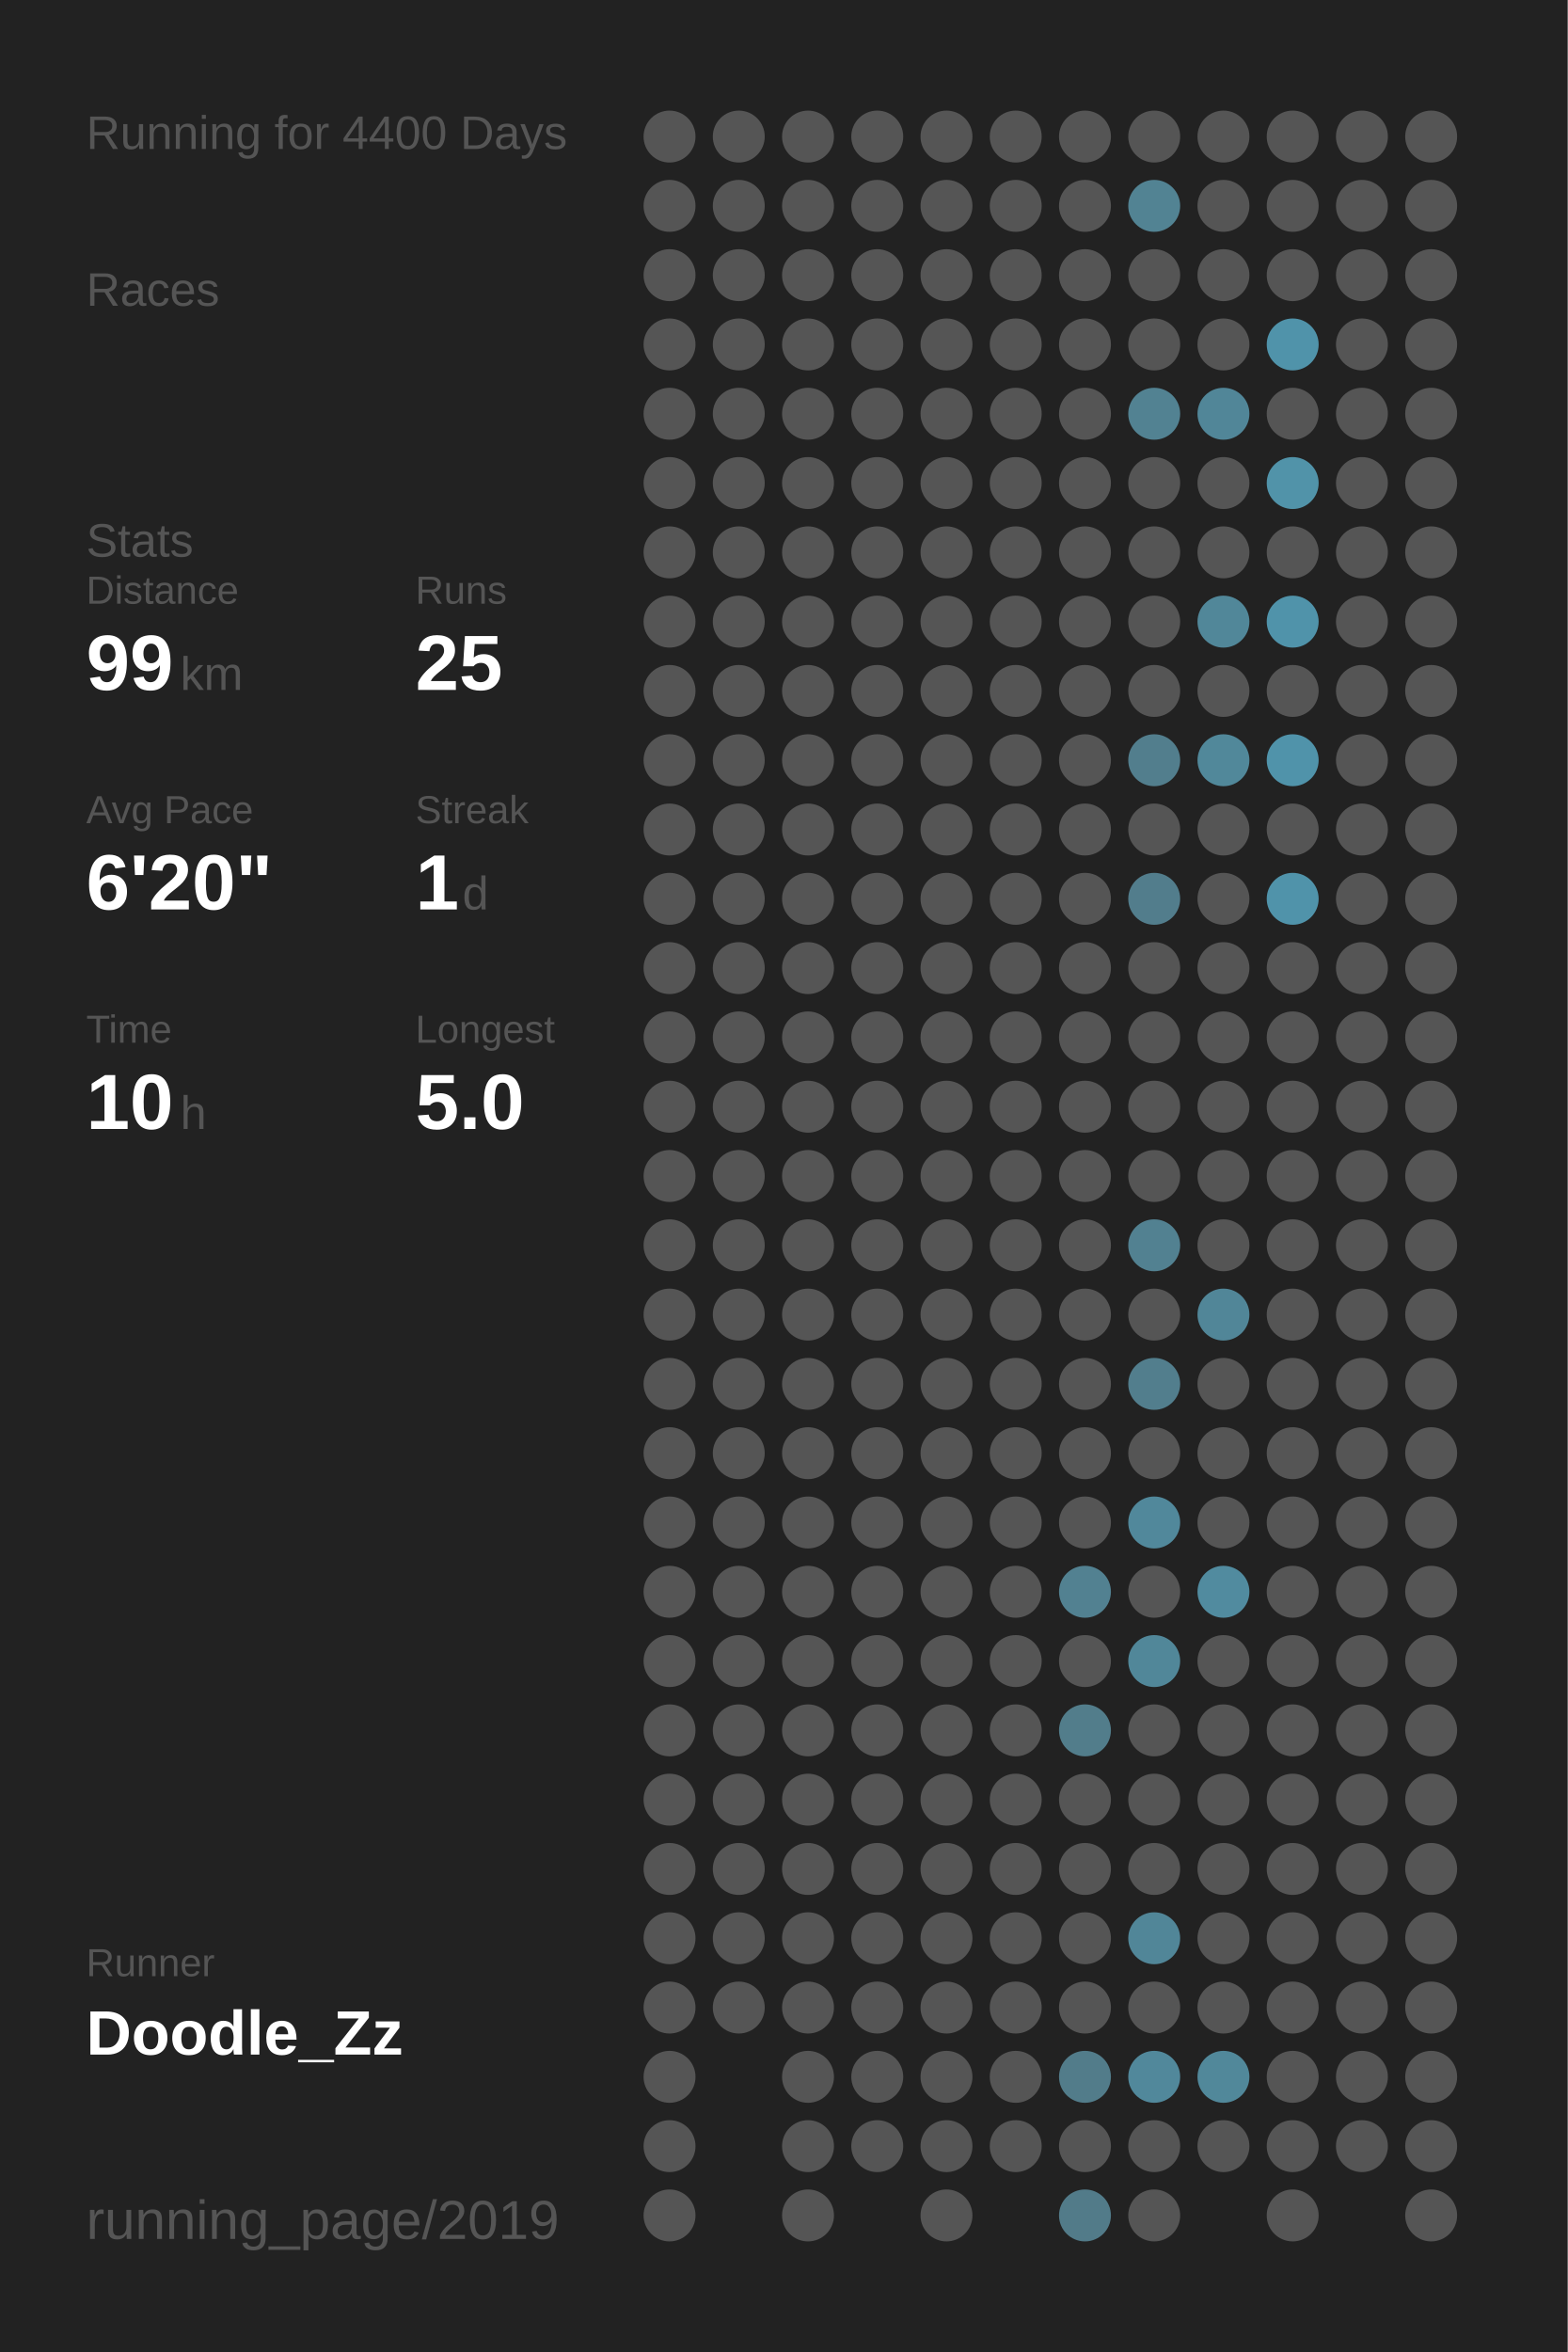
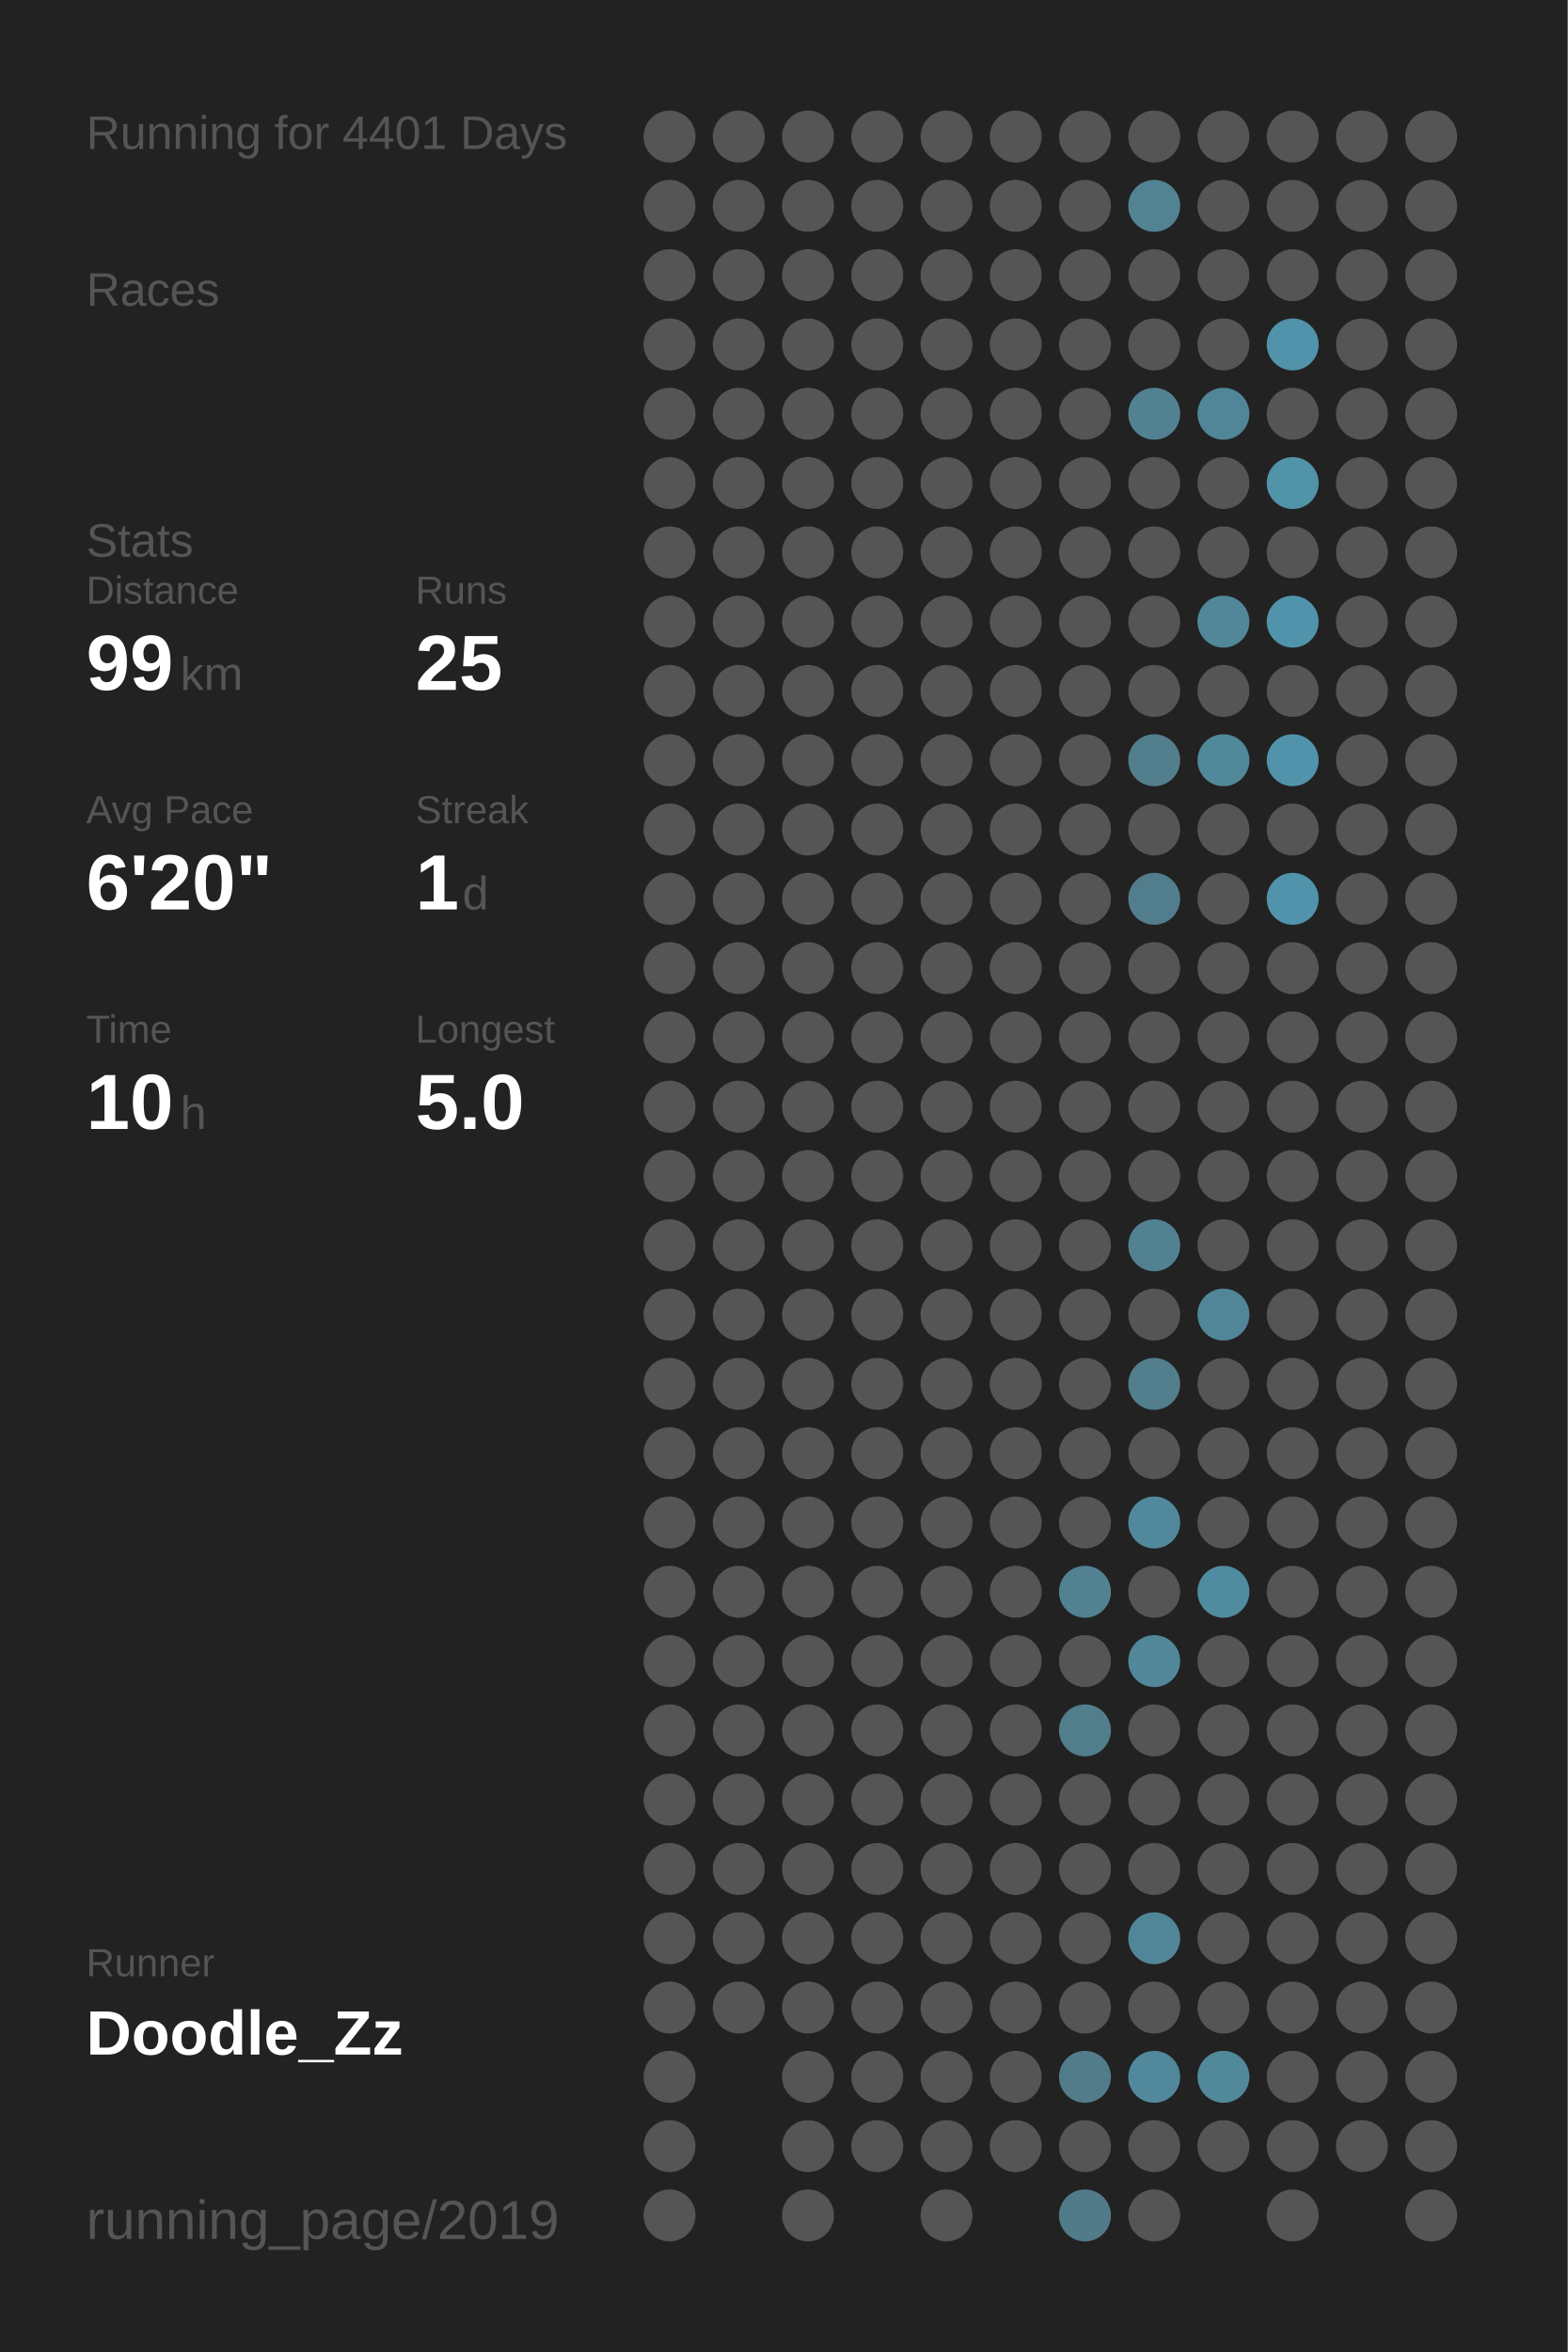
<svg xmlns="http://www.w3.org/2000/svg" baseProfile="full" height="300mm" version="1.1" viewBox="0,0,200,300" width="200mm">
  <defs />
  <rect fill="#222222" height="300" width="200" x="0" y="0" />
-   <text fill="#555555" style="font-size:6px; font-family:Arial;" x="11" y="19">Running for 4400 Days</text>
+   <text fill="#555555" style="font-size:6px; font-family:Arial;" x="11" y="19">Running for 4401 Days</text>
  <text fill="#555555" style="font-size:6px; font-family:Arial;" x="11" y="39">Races</text>
  <text fill="#555555" style="font-size:6px; font-family:Arial;" x="11" y="71">Stats</text>
  <text fill="#555555" style="font-size:5px; font-family:Arial;" x="11" y="77">Distance</text>
  <text fill="#FFFFFF" style="font-size:10px; font-family:Arial; font-weight:bold;" x="11" y="88">99</text>
  <text fill="#555555" style="font-size:6px; font-family:Arial;" x="23" y="88">km</text>
  <text fill="#555555" style="font-size:5px; font-family:Arial;" x="53" y="77">Runs</text>
  <text fill="#FFFFFF" style="font-size:10px; font-family:Arial; font-weight:bold;" x="53" y="88">25</text>
  <text fill="#555555" style="font-size:5px; font-family:Arial;" x="11" y="105">Avg Pace</text>
  <text fill="#FFFFFF" style="font-size:10px; font-family:Arial; font-weight:bold;" x="11" y="116">6'20"</text>
  <text fill="#555555" style="font-size:5px; font-family:Arial;" x="53" y="105">Streak</text>
  <text fill="#FFFFFF" style="font-size:10px; font-family:Arial; font-weight:bold;" x="53" y="116">1</text>
  <text fill="#555555" style="font-size:6px; font-family:Arial;" x="59" y="116">d</text>
  <text fill="#555555" style="font-size:5px; font-family:Arial;" x="11" y="133">Time</text>
  <text fill="#FFFFFF" style="font-size:10px; font-family:Arial; font-weight:bold;" x="11" y="144">10</text>
  <text fill="#555555" style="font-size:6px; font-family:Arial;" x="23" y="144">h</text>
  <text fill="#555555" style="font-size:5px; font-family:Arial;" x="53" y="133">Longest</text>
  <text fill="#FFFFFF" style="font-size:10px; font-family:Arial; font-weight:bold;" x="53" y="144">5.0</text>
  <text fill="#555555" style="font-size:5px; font-family:Arial;" x="11" y="252.065">Runner</text>
  <text fill="#FFFFFF" style="font-size:8px; font-family:Arial; font-weight:bold;" x="11" y="262.065">Doodle_Zz</text>
  <text fill="#555555" style="font-size:7px; font-family:Arial;" x="11" y="285.581">running_page/2019</text>
  <circle cx="85.417" cy="17.419" fill="#555555" r="3.312" />
  <circle cx="85.417" cy="26.258" fill="#555555" r="3.312" />
  <circle cx="85.417" cy="35.097" fill="#555555" r="3.312" />
  <circle cx="85.417" cy="43.935" fill="#555555" r="3.312" />
  <circle cx="85.417" cy="52.774" fill="#555555" r="3.312" />
  <circle cx="85.417" cy="61.613" fill="#555555" r="3.312" />
  <circle cx="85.417" cy="70.452" fill="#555555" r="3.312" />
  <circle cx="85.417" cy="79.29" fill="#555555" r="3.312" />
  <circle cx="85.417" cy="88.129" fill="#555555" r="3.312" />
  <circle cx="85.417" cy="96.968" fill="#555555" r="3.312" />
  <circle cx="85.417" cy="105.806" fill="#555555" r="3.312" />
  <circle cx="85.417" cy="114.645" fill="#555555" r="3.312" />
  <circle cx="85.417" cy="123.484" fill="#555555" r="3.312" />
  <circle cx="85.417" cy="132.323" fill="#555555" r="3.312" />
  <circle cx="85.417" cy="141.161" fill="#555555" r="3.312" />
  <circle cx="85.417" cy="150" fill="#555555" r="3.312" />
  <circle cx="85.417" cy="158.839" fill="#555555" r="3.312" />
  <circle cx="85.417" cy="167.677" fill="#555555" r="3.312" />
  <circle cx="85.417" cy="176.516" fill="#555555" r="3.312" />
  <circle cx="85.417" cy="185.355" fill="#555555" r="3.312" />
  <circle cx="85.417" cy="194.194" fill="#555555" r="3.312" />
  <circle cx="85.417" cy="203.032" fill="#555555" r="3.312" />
  <circle cx="85.417" cy="211.871" fill="#555555" r="3.312" />
  <circle cx="85.417" cy="220.71" fill="#555555" r="3.312" />
  <circle cx="85.417" cy="229.548" fill="#555555" r="3.312" />
  <circle cx="85.417" cy="238.387" fill="#555555" r="3.312" />
  <circle cx="85.417" cy="247.226" fill="#555555" r="3.312" />
  <circle cx="85.417" cy="256.065" fill="#555555" r="3.312" />
  <circle cx="85.417" cy="264.903" fill="#555555" r="3.312" />
  <circle cx="85.417" cy="273.742" fill="#555555" r="3.312" />
  <circle cx="85.417" cy="282.581" fill="#555555" r="3.312" />
  <circle cx="94.25" cy="17.419" fill="#555555" r="3.312" />
  <circle cx="94.25" cy="26.258" fill="#555555" r="3.312" />
  <circle cx="94.25" cy="35.097" fill="#555555" r="3.312" />
  <circle cx="94.25" cy="43.935" fill="#555555" r="3.312" />
  <circle cx="94.25" cy="52.774" fill="#555555" r="3.312" />
  <circle cx="94.25" cy="61.613" fill="#555555" r="3.312" />
  <circle cx="94.25" cy="70.452" fill="#555555" r="3.312" />
  <circle cx="94.25" cy="79.29" fill="#555555" r="3.312" />
  <circle cx="94.25" cy="88.129" fill="#555555" r="3.312" />
  <circle cx="94.25" cy="96.968" fill="#555555" r="3.312" />
  <circle cx="94.25" cy="105.806" fill="#555555" r="3.312" />
  <circle cx="94.25" cy="114.645" fill="#555555" r="3.312" />
  <circle cx="94.25" cy="123.484" fill="#555555" r="3.312" />
  <circle cx="94.25" cy="132.323" fill="#555555" r="3.312" />
  <circle cx="94.25" cy="141.161" fill="#555555" r="3.312" />
  <circle cx="94.25" cy="150" fill="#555555" r="3.312" />
  <circle cx="94.25" cy="158.839" fill="#555555" r="3.312" />
  <circle cx="94.25" cy="167.677" fill="#555555" r="3.312" />
  <circle cx="94.25" cy="176.516" fill="#555555" r="3.312" />
  <circle cx="94.25" cy="185.355" fill="#555555" r="3.312" />
  <circle cx="94.25" cy="194.194" fill="#555555" r="3.312" />
  <circle cx="94.25" cy="203.032" fill="#555555" r="3.312" />
  <circle cx="94.25" cy="211.871" fill="#555555" r="3.312" />
  <circle cx="94.25" cy="220.71" fill="#555555" r="3.312" />
  <circle cx="94.25" cy="229.548" fill="#555555" r="3.312" />
  <circle cx="94.25" cy="238.387" fill="#555555" r="3.312" />
  <circle cx="94.25" cy="247.226" fill="#555555" r="3.312" />
  <circle cx="94.25" cy="256.065" fill="#555555" r="3.312" />
  <circle cx="103.083" cy="17.419" fill="#555555" r="3.312" />
  <circle cx="103.083" cy="26.258" fill="#555555" r="3.312" />
  <circle cx="103.083" cy="35.097" fill="#555555" r="3.312" />
  <circle cx="103.083" cy="43.935" fill="#555555" r="3.312" />
  <circle cx="103.083" cy="52.774" fill="#555555" r="3.312" />
  <circle cx="103.083" cy="61.613" fill="#555555" r="3.312" />
  <circle cx="103.083" cy="70.452" fill="#555555" r="3.312" />
  <circle cx="103.083" cy="79.29" fill="#555555" r="3.312" />
  <circle cx="103.083" cy="88.129" fill="#555555" r="3.312" />
  <circle cx="103.083" cy="96.968" fill="#555555" r="3.312" />
  <circle cx="103.083" cy="105.806" fill="#555555" r="3.312" />
  <circle cx="103.083" cy="114.645" fill="#555555" r="3.312" />
  <circle cx="103.083" cy="123.484" fill="#555555" r="3.312" />
  <circle cx="103.083" cy="132.323" fill="#555555" r="3.312" />
  <circle cx="103.083" cy="141.161" fill="#555555" r="3.312" />
  <circle cx="103.083" cy="150" fill="#555555" r="3.312" />
  <circle cx="103.083" cy="158.839" fill="#555555" r="3.312" />
  <circle cx="103.083" cy="167.677" fill="#555555" r="3.312" />
  <circle cx="103.083" cy="176.516" fill="#555555" r="3.312" />
  <circle cx="103.083" cy="185.355" fill="#555555" r="3.312" />
  <circle cx="103.083" cy="194.194" fill="#555555" r="3.312" />
  <circle cx="103.083" cy="203.032" fill="#555555" r="3.312" />
  <circle cx="103.083" cy="211.871" fill="#555555" r="3.312" />
  <circle cx="103.083" cy="220.71" fill="#555555" r="3.312" />
  <circle cx="103.083" cy="229.548" fill="#555555" r="3.312" />
  <circle cx="103.083" cy="238.387" fill="#555555" r="3.312" />
  <circle cx="103.083" cy="247.226" fill="#555555" r="3.312" />
  <circle cx="103.083" cy="256.065" fill="#555555" r="3.312" />
  <circle cx="103.083" cy="264.903" fill="#555555" r="3.312" />
  <circle cx="103.083" cy="273.742" fill="#555555" r="3.312" />
  <circle cx="103.083" cy="282.581" fill="#555555" r="3.312" />
  <circle cx="111.917" cy="17.419" fill="#555555" r="3.312" />
  <circle cx="111.917" cy="26.258" fill="#555555" r="3.312" />
  <circle cx="111.917" cy="35.097" fill="#555555" r="3.312" />
  <circle cx="111.917" cy="43.935" fill="#555555" r="3.312" />
  <circle cx="111.917" cy="52.774" fill="#555555" r="3.312" />
  <circle cx="111.917" cy="61.613" fill="#555555" r="3.312" />
  <circle cx="111.917" cy="70.452" fill="#555555" r="3.312" />
  <circle cx="111.917" cy="79.29" fill="#555555" r="3.312" />
  <circle cx="111.917" cy="88.129" fill="#555555" r="3.312" />
  <circle cx="111.917" cy="96.968" fill="#555555" r="3.312" />
  <circle cx="111.917" cy="105.806" fill="#555555" r="3.312" />
  <circle cx="111.917" cy="114.645" fill="#555555" r="3.312" />
  <circle cx="111.917" cy="123.484" fill="#555555" r="3.312" />
  <circle cx="111.917" cy="132.323" fill="#555555" r="3.312" />
  <circle cx="111.917" cy="141.161" fill="#555555" r="3.312" />
  <circle cx="111.917" cy="150" fill="#555555" r="3.312" />
  <circle cx="111.917" cy="158.839" fill="#555555" r="3.312" />
  <circle cx="111.917" cy="167.677" fill="#555555" r="3.312" />
  <circle cx="111.917" cy="176.516" fill="#555555" r="3.312" />
  <circle cx="111.917" cy="185.355" fill="#555555" r="3.312" />
  <circle cx="111.917" cy="194.194" fill="#555555" r="3.312" />
  <circle cx="111.917" cy="203.032" fill="#555555" r="3.312" />
  <circle cx="111.917" cy="211.871" fill="#555555" r="3.312" />
  <circle cx="111.917" cy="220.71" fill="#555555" r="3.312" />
  <circle cx="111.917" cy="229.548" fill="#555555" r="3.312" />
  <circle cx="111.917" cy="238.387" fill="#555555" r="3.312" />
  <circle cx="111.917" cy="247.226" fill="#555555" r="3.312" />
  <circle cx="111.917" cy="256.065" fill="#555555" r="3.312" />
  <circle cx="111.917" cy="264.903" fill="#555555" r="3.312" />
  <circle cx="111.917" cy="273.742" fill="#555555" r="3.312" />
  <circle cx="120.75" cy="17.419" fill="#555555" r="3.312" />
  <circle cx="120.75" cy="26.258" fill="#555555" r="3.312" />
  <circle cx="120.75" cy="35.097" fill="#555555" r="3.312" />
  <circle cx="120.75" cy="43.935" fill="#555555" r="3.312" />
  <circle cx="120.75" cy="52.774" fill="#555555" r="3.312" />
  <circle cx="120.75" cy="61.613" fill="#555555" r="3.312" />
  <circle cx="120.75" cy="70.452" fill="#555555" r="3.312" />
  <circle cx="120.75" cy="79.29" fill="#555555" r="3.312" />
  <circle cx="120.75" cy="88.129" fill="#555555" r="3.312" />
  <circle cx="120.75" cy="96.968" fill="#555555" r="3.312" />
  <circle cx="120.75" cy="105.806" fill="#555555" r="3.312" />
  <circle cx="120.75" cy="114.645" fill="#555555" r="3.312" />
  <circle cx="120.75" cy="123.484" fill="#555555" r="3.312" />
  <circle cx="120.75" cy="132.323" fill="#555555" r="3.312" />
  <circle cx="120.75" cy="141.161" fill="#555555" r="3.312" />
  <circle cx="120.75" cy="150" fill="#555555" r="3.312" />
  <circle cx="120.75" cy="158.839" fill="#555555" r="3.312" />
  <circle cx="120.75" cy="167.677" fill="#555555" r="3.312" />
  <circle cx="120.75" cy="176.516" fill="#555555" r="3.312" />
  <circle cx="120.75" cy="185.355" fill="#555555" r="3.312" />
  <circle cx="120.75" cy="194.194" fill="#555555" r="3.312" />
  <circle cx="120.75" cy="203.032" fill="#555555" r="3.312" />
  <circle cx="120.75" cy="211.871" fill="#555555" r="3.312" />
  <circle cx="120.75" cy="220.71" fill="#555555" r="3.312" />
  <circle cx="120.75" cy="229.548" fill="#555555" r="3.312" />
  <circle cx="120.75" cy="238.387" fill="#555555" r="3.312" />
  <circle cx="120.75" cy="247.226" fill="#555555" r="3.312" />
  <circle cx="120.75" cy="256.065" fill="#555555" r="3.312" />
  <circle cx="120.75" cy="264.903" fill="#555555" r="3.312" />
  <circle cx="120.75" cy="273.742" fill="#555555" r="3.312" />
  <circle cx="120.75" cy="282.581" fill="#555555" r="3.312" />
  <circle cx="129.583" cy="17.419" fill="#555555" r="3.312" />
  <circle cx="129.583" cy="26.258" fill="#555555" r="3.312" />
  <circle cx="129.583" cy="35.097" fill="#555555" r="3.312" />
  <circle cx="129.583" cy="43.935" fill="#555555" r="3.312" />
  <circle cx="129.583" cy="52.774" fill="#555555" r="3.312" />
  <circle cx="129.583" cy="61.613" fill="#555555" r="3.312" />
  <circle cx="129.583" cy="70.452" fill="#555555" r="3.312" />
  <circle cx="129.583" cy="79.29" fill="#555555" r="3.312" />
  <circle cx="129.583" cy="88.129" fill="#555555" r="3.312" />
  <circle cx="129.583" cy="96.968" fill="#555555" r="3.312" />
  <circle cx="129.583" cy="105.806" fill="#555555" r="3.312" />
  <circle cx="129.583" cy="114.645" fill="#555555" r="3.312" />
  <circle cx="129.583" cy="123.484" fill="#555555" r="3.312" />
  <circle cx="129.583" cy="132.323" fill="#555555" r="3.312" />
  <circle cx="129.583" cy="141.161" fill="#555555" r="3.312" />
  <circle cx="129.583" cy="150" fill="#555555" r="3.312" />
  <circle cx="129.583" cy="158.839" fill="#555555" r="3.312" />
  <circle cx="129.583" cy="167.677" fill="#555555" r="3.312" />
  <circle cx="129.583" cy="176.516" fill="#555555" r="3.312" />
  <circle cx="129.583" cy="185.355" fill="#555555" r="3.312" />
  <circle cx="129.583" cy="194.194" fill="#555555" r="3.312" />
  <circle cx="129.583" cy="203.032" fill="#555555" r="3.312" />
  <circle cx="129.583" cy="211.871" fill="#555555" r="3.312" />
  <circle cx="129.583" cy="220.71" fill="#555555" r="3.312" />
  <circle cx="129.583" cy="229.548" fill="#555555" r="3.312" />
  <circle cx="129.583" cy="238.387" fill="#555555" r="3.312" />
  <circle cx="129.583" cy="247.226" fill="#555555" r="3.312" />
  <circle cx="129.583" cy="256.065" fill="#555555" r="3.312" />
  <circle cx="129.583" cy="264.903" fill="#555555" r="3.312" />
  <circle cx="129.583" cy="273.742" fill="#555555" r="3.312" />
  <circle cx="138.417" cy="17.419" fill="#555555" r="3.312" />
  <circle cx="138.417" cy="26.258" fill="#555555" r="3.312" />
  <circle cx="138.417" cy="35.097" fill="#555555" r="3.312" />
  <circle cx="138.417" cy="43.935" fill="#555555" r="3.312" />
  <circle cx="138.417" cy="52.774" fill="#555555" r="3.312" />
  <circle cx="138.417" cy="61.613" fill="#555555" r="3.312" />
  <circle cx="138.417" cy="70.452" fill="#555555" r="3.312" />
  <circle cx="138.417" cy="79.29" fill="#555555" r="3.312" />
  <circle cx="138.417" cy="88.129" fill="#555555" r="3.312" />
  <circle cx="138.417" cy="96.968" fill="#555555" r="3.312" />
  <circle cx="138.417" cy="105.806" fill="#555555" r="3.312" />
  <circle cx="138.417" cy="114.645" fill="#555555" r="3.312" />
  <circle cx="138.417" cy="123.484" fill="#555555" r="3.312" />
  <circle cx="138.417" cy="132.323" fill="#555555" r="3.312" />
  <circle cx="138.417" cy="141.161" fill="#555555" r="3.312" />
  <circle cx="138.417" cy="150" fill="#555555" r="3.312" />
  <circle cx="138.417" cy="158.839" fill="#555555" r="3.312" />
  <circle cx="138.417" cy="167.677" fill="#555555" r="3.312" />
  <circle cx="138.417" cy="176.516" fill="#555555" r="3.312" />
  <circle cx="138.417" cy="185.355" fill="#555555" r="3.312" />
  <circle cx="138.417" cy="194.194" fill="#555555" r="3.312" />
  <circle cx="138.417" cy="203.032" fill="#528191" r="3.312" />
  <circle cx="138.417" cy="211.871" fill="#555555" r="3.312" />
  <circle cx="138.417" cy="220.71" fill="#527d8b" r="3.312" />
  <circle cx="138.417" cy="229.548" fill="#555555" r="3.312" />
  <circle cx="138.417" cy="238.387" fill="#555555" r="3.312" />
  <circle cx="138.417" cy="247.226" fill="#555555" r="3.312" />
  <circle cx="138.417" cy="256.065" fill="#555555" r="3.312" />
  <circle cx="138.417" cy="264.903" fill="#527c8a" r="3.312" />
  <circle cx="138.417" cy="273.742" fill="#555555" r="3.312" />
  <circle cx="138.417" cy="282.581" fill="#527b89" r="3.312" />
  <circle cx="147.25" cy="17.419" fill="#555555" r="3.312" />
  <circle cx="147.25" cy="26.258" fill="#528393" r="3.312" />
  <circle cx="147.25" cy="35.097" fill="#555555" r="3.312" />
  <circle cx="147.25" cy="43.935" fill="#555555" r="3.312" />
  <circle cx="147.25" cy="52.774" fill="#528292" r="3.312" />
  <circle cx="147.25" cy="61.613" fill="#555555" r="3.312" />
  <circle cx="147.25" cy="70.452" fill="#555555" r="3.312" />
  <circle cx="147.25" cy="79.29" fill="#555555" r="3.312" />
  <circle cx="147.25" cy="88.129" fill="#555555" r="3.312" />
  <circle cx="147.25" cy="96.968" fill="#527e8d" r="3.312" />
  <circle cx="147.25" cy="105.806" fill="#555555" r="3.312" />
  <circle cx="147.25" cy="114.645" fill="#527d8c" r="3.312" />
  <circle cx="147.25" cy="123.484" fill="#555555" r="3.312" />
  <circle cx="147.25" cy="132.323" fill="#555555" r="3.312" />
  <circle cx="147.25" cy="141.161" fill="#555555" r="3.312" />
  <circle cx="147.25" cy="150" fill="#555555" r="3.312" />
  <circle cx="147.25" cy="158.839" fill="#528191" r="3.312" />
  <circle cx="147.25" cy="167.677" fill="#555555" r="3.312" />
  <circle cx="147.25" cy="176.516" fill="#527e8d" r="3.312" />
  <circle cx="147.25" cy="185.355" fill="#555555" r="3.312" />
  <circle cx="147.25" cy="194.194" fill="#51889b" r="3.312" />
  <circle cx="147.25" cy="203.032" fill="#555555" r="3.312" />
  <circle cx="147.25" cy="211.871" fill="#518799" r="3.312" />
  <circle cx="147.25" cy="220.71" fill="#555555" r="3.312" />
  <circle cx="147.25" cy="229.548" fill="#555555" r="3.312" />
  <circle cx="147.25" cy="238.387" fill="#555555" r="3.312" />
  <circle cx="147.25" cy="247.226" fill="#518698" r="3.312" />
  <circle cx="147.25" cy="256.065" fill="#555555" r="3.312" />
  <circle cx="147.25" cy="264.903" fill="#51889b" r="3.312" />
  <circle cx="147.25" cy="273.742" fill="#555555" r="3.312" />
  <circle cx="147.25" cy="282.581" fill="#555555" r="3.312" />
  <circle cx="156.083" cy="17.419" fill="#555555" r="3.312" />
  <circle cx="156.083" cy="26.258" fill="#555555" r="3.312" />
  <circle cx="156.083" cy="35.097" fill="#555555" r="3.312" />
  <circle cx="156.083" cy="43.935" fill="#555555" r="3.312" />
  <circle cx="156.083" cy="52.774" fill="#518698" r="3.312" />
  <circle cx="156.083" cy="61.613" fill="#555555" r="3.312" />
  <circle cx="156.083" cy="70.452" fill="#555555" r="3.312" />
  <circle cx="156.083" cy="79.29" fill="#518799" r="3.312" />
  <circle cx="156.083" cy="88.129" fill="#555555" r="3.312" />
  <circle cx="156.083" cy="96.968" fill="#51889a" r="3.312" />
  <circle cx="156.083" cy="105.806" fill="#555555" r="3.312" />
  <circle cx="156.083" cy="114.645" fill="#555555" r="3.312" />
  <circle cx="156.083" cy="123.484" fill="#555555" r="3.312" />
  <circle cx="156.083" cy="132.323" fill="#555555" r="3.312" />
  <circle cx="156.083" cy="141.161" fill="#555555" r="3.312" />
  <circle cx="156.083" cy="150" fill="#555555" r="3.312" />
  <circle cx="156.083" cy="158.839" fill="#555555" r="3.312" />
  <circle cx="156.083" cy="167.677" fill="#518698" r="3.312" />
  <circle cx="156.083" cy="176.516" fill="#555555" r="3.312" />
  <circle cx="156.083" cy="185.355" fill="#555555" r="3.312" />
  <circle cx="156.083" cy="194.194" fill="#555555" r="3.312" />
  <circle cx="156.083" cy="203.032" fill="#518b9f" r="3.312" />
  <circle cx="156.083" cy="211.871" fill="#555555" r="3.312" />
  <circle cx="156.083" cy="220.71" fill="#555555" r="3.312" />
  <circle cx="156.083" cy="229.548" fill="#555555" r="3.312" />
  <circle cx="156.083" cy="238.387" fill="#555555" r="3.312" />
  <circle cx="156.083" cy="247.226" fill="#555555" r="3.312" />
  <circle cx="156.083" cy="256.065" fill="#555555" r="3.312" />
  <circle cx="156.083" cy="264.903" fill="#51889a" r="3.312" />
  <circle cx="156.083" cy="273.742" fill="#555555" r="3.312" />
  <circle cx="164.917" cy="17.419" fill="#555555" r="3.312" />
  <circle cx="164.917" cy="26.258" fill="#555555" r="3.312" />
  <circle cx="164.917" cy="35.097" fill="#555555" r="3.312" />
  <circle cx="164.917" cy="43.935" fill="#5093aa" r="3.312" />
  <circle cx="164.917" cy="52.774" fill="#555555" r="3.312" />
  <circle cx="164.917" cy="61.613" fill="#5193a9" r="3.312" />
  <circle cx="164.917" cy="70.452" fill="#555555" r="3.312" />
  <circle cx="164.917" cy="79.29" fill="#5093aa" r="3.312" />
  <circle cx="164.917" cy="88.129" fill="#555555" r="3.312" />
  <circle cx="164.917" cy="96.968" fill="#5093aa" r="3.312" />
  <circle cx="164.917" cy="105.806" fill="#555555" r="3.312" />
  <circle cx="164.917" cy="114.645" fill="#5093aa" r="3.312" />
  <circle cx="164.917" cy="123.484" fill="#555555" r="3.312" />
  <circle cx="164.917" cy="132.323" fill="#555555" r="3.312" />
  <circle cx="164.917" cy="141.161" fill="#555555" r="3.312" />
  <circle cx="164.917" cy="150" fill="#555555" r="3.312" />
  <circle cx="164.917" cy="158.839" fill="#555555" r="3.312" />
  <circle cx="164.917" cy="167.677" fill="#555555" r="3.312" />
  <circle cx="164.917" cy="176.516" fill="#555555" r="3.312" />
  <circle cx="164.917" cy="185.355" fill="#555555" r="3.312" />
  <circle cx="164.917" cy="194.194" fill="#555555" r="3.312" />
  <circle cx="164.917" cy="203.032" fill="#555555" r="3.312" />
  <circle cx="164.917" cy="211.871" fill="#555555" r="3.312" />
  <circle cx="164.917" cy="220.71" fill="#555555" r="3.312" />
  <circle cx="164.917" cy="229.548" fill="#555555" r="3.312" />
  <circle cx="164.917" cy="238.387" fill="#555555" r="3.312" />
  <circle cx="164.917" cy="247.226" fill="#555555" r="3.312" />
  <circle cx="164.917" cy="256.065" fill="#555555" r="3.312" />
  <circle cx="164.917" cy="264.903" fill="#555555" r="3.312" />
  <circle cx="164.917" cy="273.742" fill="#555555" r="3.312" />
  <circle cx="164.917" cy="282.581" fill="#555555" r="3.312" />
  <circle cx="173.75" cy="17.419" fill="#555555" r="3.312" />
  <circle cx="173.75" cy="26.258" fill="#555555" r="3.312" />
  <circle cx="173.75" cy="35.097" fill="#555555" r="3.312" />
  <circle cx="173.75" cy="43.935" fill="#555555" r="3.312" />
  <circle cx="173.75" cy="52.774" fill="#555555" r="3.312" />
  <circle cx="173.75" cy="61.613" fill="#555555" r="3.312" />
  <circle cx="173.75" cy="70.452" fill="#555555" r="3.312" />
  <circle cx="173.75" cy="79.29" fill="#555555" r="3.312" />
  <circle cx="173.75" cy="88.129" fill="#555555" r="3.312" />
  <circle cx="173.75" cy="96.968" fill="#555555" r="3.312" />
  <circle cx="173.75" cy="105.806" fill="#555555" r="3.312" />
  <circle cx="173.75" cy="114.645" fill="#555555" r="3.312" />
  <circle cx="173.75" cy="123.484" fill="#555555" r="3.312" />
  <circle cx="173.75" cy="132.323" fill="#555555" r="3.312" />
  <circle cx="173.75" cy="141.161" fill="#555555" r="3.312" />
  <circle cx="173.75" cy="150" fill="#555555" r="3.312" />
  <circle cx="173.75" cy="158.839" fill="#555555" r="3.312" />
  <circle cx="173.75" cy="167.677" fill="#555555" r="3.312" />
  <circle cx="173.75" cy="176.516" fill="#555555" r="3.312" />
  <circle cx="173.75" cy="185.355" fill="#555555" r="3.312" />
  <circle cx="173.75" cy="194.194" fill="#555555" r="3.312" />
  <circle cx="173.75" cy="203.032" fill="#555555" r="3.312" />
  <circle cx="173.75" cy="211.871" fill="#555555" r="3.312" />
  <circle cx="173.75" cy="220.71" fill="#555555" r="3.312" />
  <circle cx="173.75" cy="229.548" fill="#555555" r="3.312" />
  <circle cx="173.75" cy="238.387" fill="#555555" r="3.312" />
  <circle cx="173.75" cy="247.226" fill="#555555" r="3.312" />
  <circle cx="173.75" cy="256.065" fill="#555555" r="3.312" />
  <circle cx="173.75" cy="264.903" fill="#555555" r="3.312" />
  <circle cx="173.75" cy="273.742" fill="#555555" r="3.312" />
  <circle cx="182.583" cy="17.419" fill="#555555" r="3.312" />
  <circle cx="182.583" cy="26.258" fill="#555555" r="3.312" />
  <circle cx="182.583" cy="35.097" fill="#555555" r="3.312" />
  <circle cx="182.583" cy="43.935" fill="#555555" r="3.312" />
  <circle cx="182.583" cy="52.774" fill="#555555" r="3.312" />
  <circle cx="182.583" cy="61.613" fill="#555555" r="3.312" />
  <circle cx="182.583" cy="70.452" fill="#555555" r="3.312" />
  <circle cx="182.583" cy="79.29" fill="#555555" r="3.312" />
  <circle cx="182.583" cy="88.129" fill="#555555" r="3.312" />
  <circle cx="182.583" cy="96.968" fill="#555555" r="3.312" />
  <circle cx="182.583" cy="105.806" fill="#555555" r="3.312" />
  <circle cx="182.583" cy="114.645" fill="#555555" r="3.312" />
  <circle cx="182.583" cy="123.484" fill="#555555" r="3.312" />
  <circle cx="182.583" cy="132.323" fill="#555555" r="3.312" />
  <circle cx="182.583" cy="141.161" fill="#555555" r="3.312" />
  <circle cx="182.583" cy="150" fill="#555555" r="3.312" />
  <circle cx="182.583" cy="158.839" fill="#555555" r="3.312" />
  <circle cx="182.583" cy="167.677" fill="#555555" r="3.312" />
  <circle cx="182.583" cy="176.516" fill="#555555" r="3.312" />
  <circle cx="182.583" cy="185.355" fill="#555555" r="3.312" />
  <circle cx="182.583" cy="194.194" fill="#555555" r="3.312" />
  <circle cx="182.583" cy="203.032" fill="#555555" r="3.312" />
  <circle cx="182.583" cy="211.871" fill="#555555" r="3.312" />
  <circle cx="182.583" cy="220.71" fill="#555555" r="3.312" />
  <circle cx="182.583" cy="229.548" fill="#555555" r="3.312" />
  <circle cx="182.583" cy="238.387" fill="#555555" r="3.312" />
  <circle cx="182.583" cy="247.226" fill="#555555" r="3.312" />
  <circle cx="182.583" cy="256.065" fill="#555555" r="3.312" />
  <circle cx="182.583" cy="264.903" fill="#555555" r="3.312" />
  <circle cx="182.583" cy="273.742" fill="#555555" r="3.312" />
  <circle cx="182.583" cy="282.581" fill="#555555" r="3.312" />
</svg>
